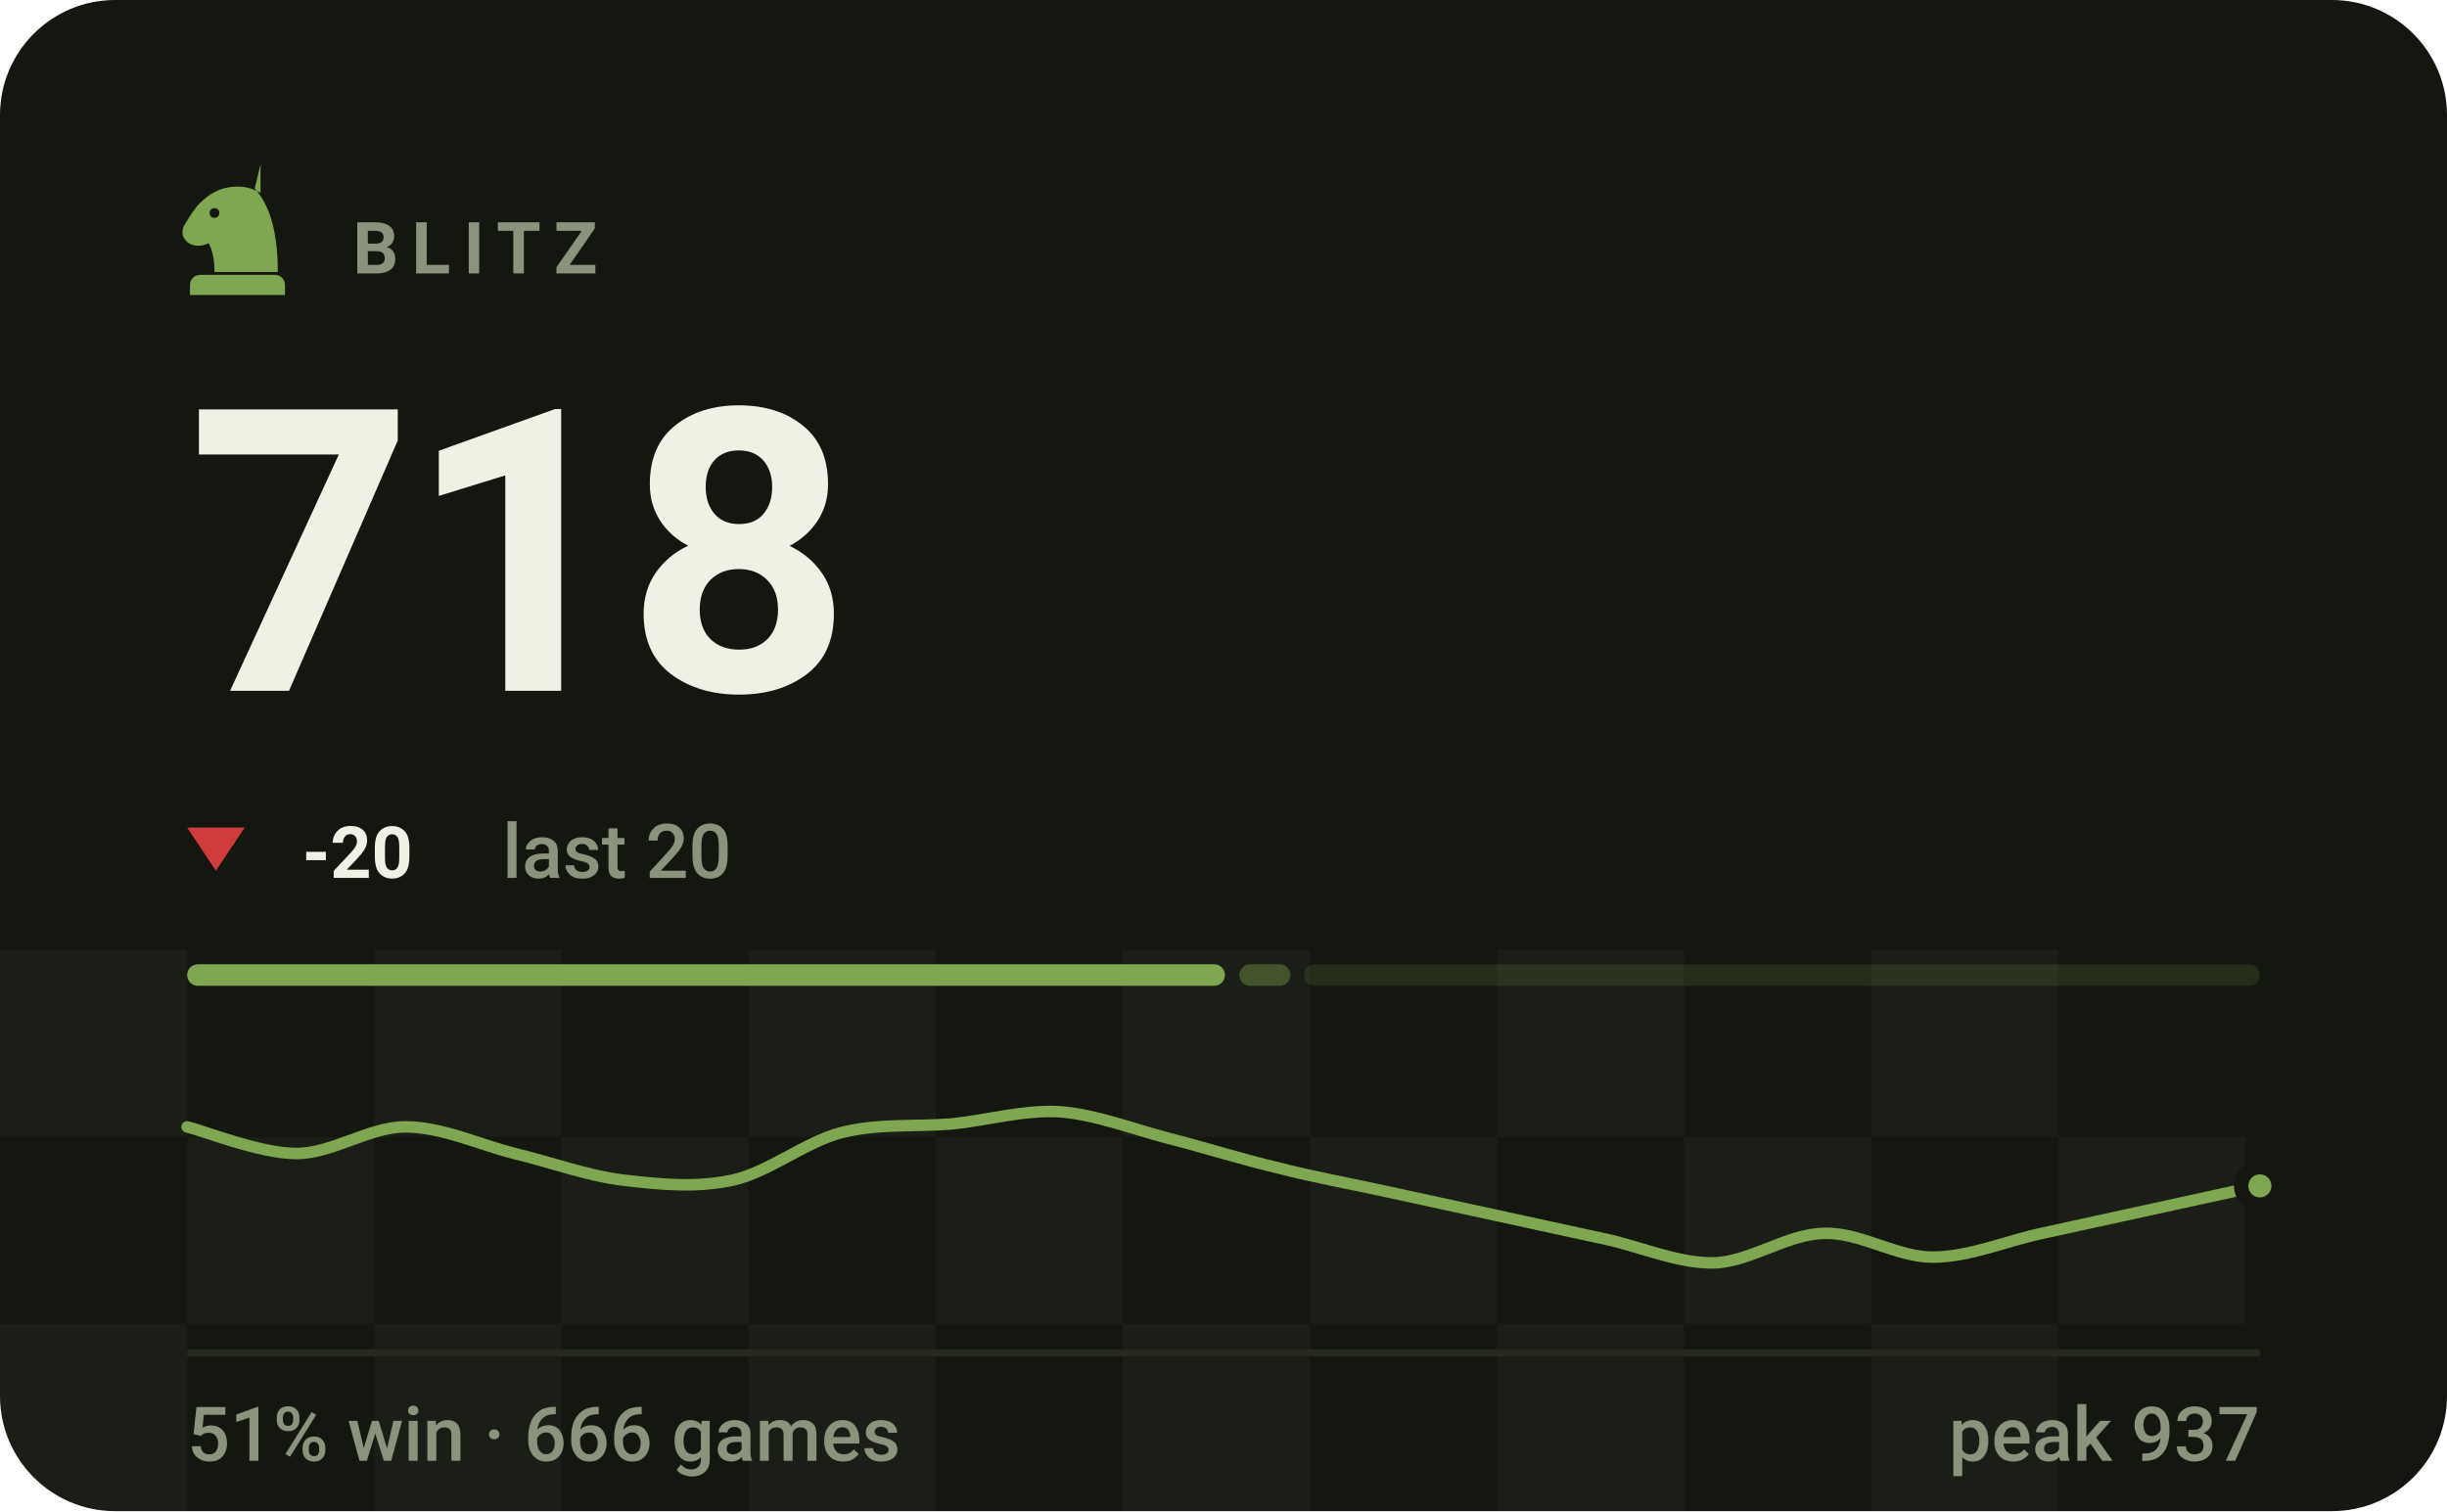
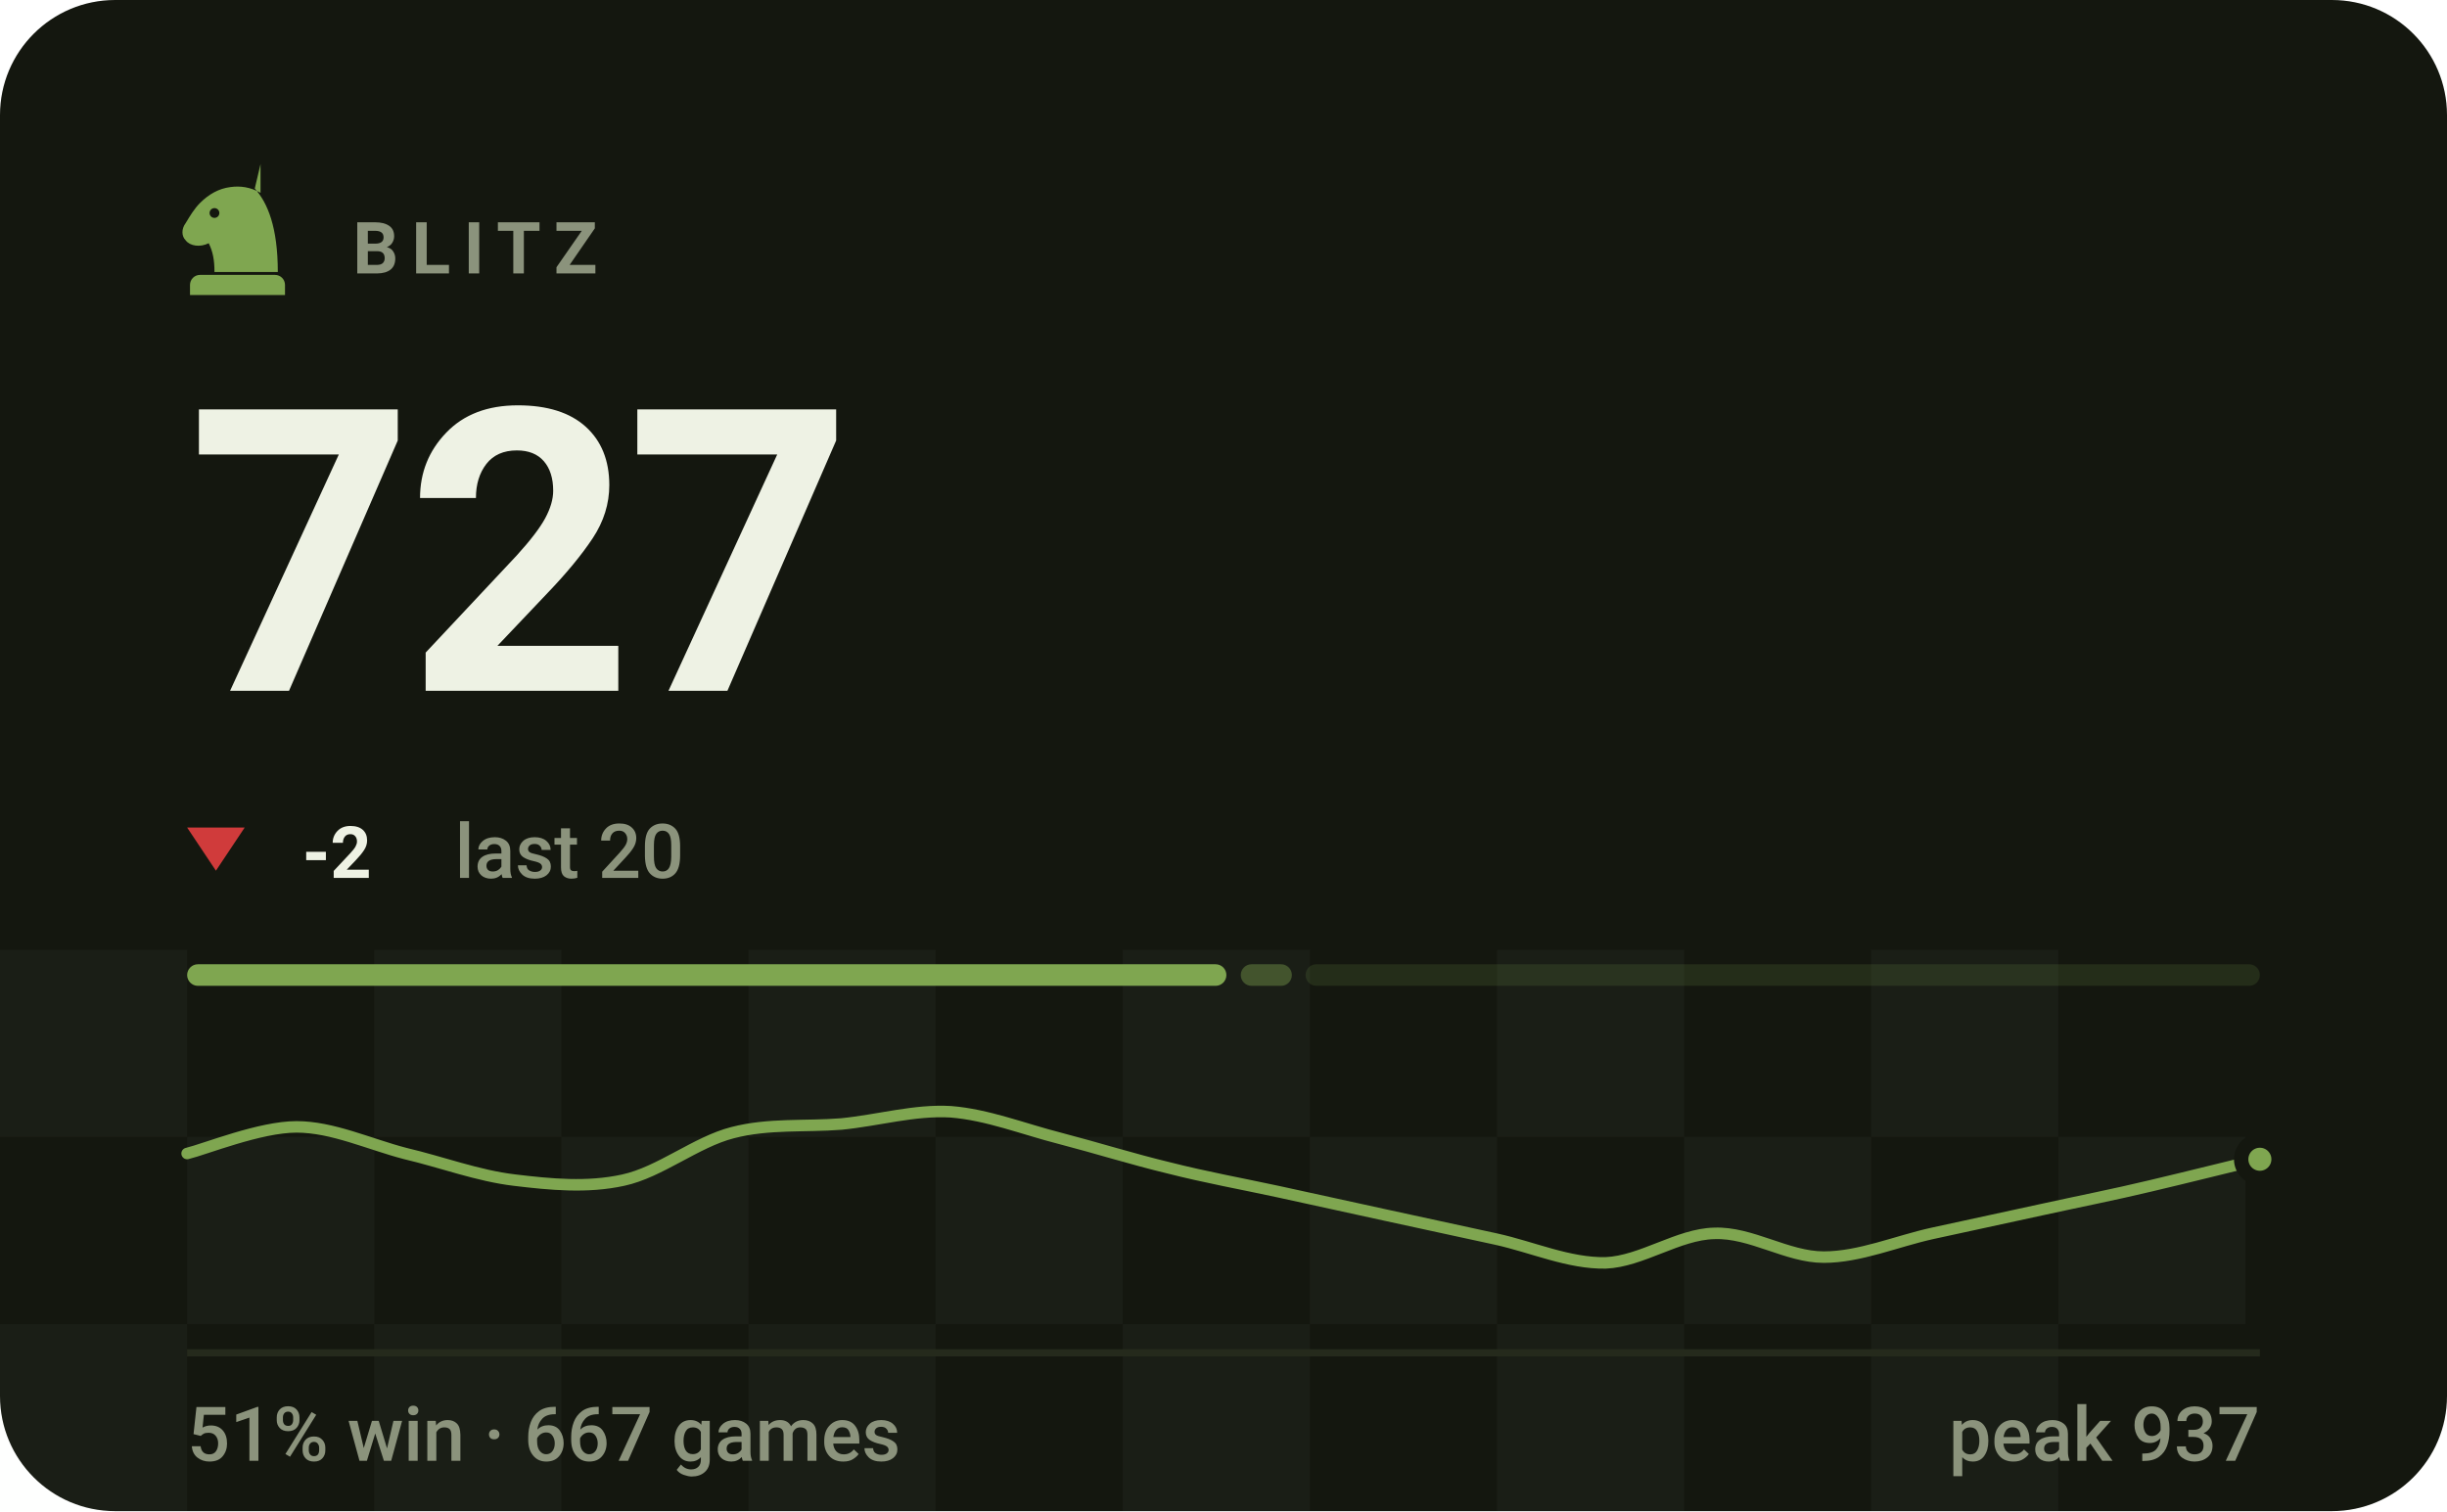
- <svg xmlns="http://www.w3.org/2000/svg" viewBox="0 0 340 210" width="340" height="210" role="img" aria-label="BLITZ rating 718, 51% win rate over 666 games">
+ <svg xmlns="http://www.w3.org/2000/svg" viewBox="0 0 340 210" width="340" height="210" role="img" aria-label="BLITZ rating 727, 51% win rate over 667 games">
  <style>svg{font-family:-apple-system,BlinkMacSystemFont,'Segoe UI',Roboto,'Helvetica Neue',Arial,sans-serif}text{fill:#eef2e4;white-space:pre}.bg{fill:#14170f}.acc{fill:#7fa650}.win{fill:#1baf7a}.draw{fill:#8b8f96}.loss{fill:#d03b3b}.lbl{font-size:10px;font-weight:600;letter-spacing:.18em;fill:#8b937c}.cap{font-size:10.5px;font-weight:500;fill:#8b937c}.num{font-family:-apple-system,BlinkMacSystemFont,'Segoe UI',Roboto,'Helvetica Neue',Arial,sans-serif;font-weight:700;letter-spacing:-.02em}.tick{font-size:9px;font-weight:500;fill:#8b937c;opacity:.75}.dl{font-size:10px;font-weight:600}.rule{stroke:#252a1c;stroke-width:1;fill:none}.grid{stroke:#252a1c;stroke-width:1;fill:none;opacity:.7}.ln{fill:none;stroke:#7fa650;stroke-width:2;stroke-linecap:round;stroke-linejoin:round}.ring{stroke:#14170f;stroke-width:2}.hollow{fill:none;stroke-width:1.5}.sq{fill:#eef2e4;opacity:.035}</style>
  <rect class="bg" width="340" height="210" rx="16" />
  <rect class="sq" x="0" y="132" width="26" height="26" />
  <rect class="sq" x="52" y="132" width="26" height="26" />
  <rect class="sq" x="104" y="132" width="26" height="26" />
  <rect class="sq" x="156" y="132" width="26" height="26" />
  <rect class="sq" x="208" y="132" width="26" height="26" />
  <rect class="sq" x="260" y="132" width="26" height="26" />
  <rect class="sq" x="26" y="158" width="26" height="26" />
  <rect class="sq" x="78" y="158" width="26" height="26" />
  <rect class="sq" x="130" y="158" width="26" height="26" />
  <rect class="sq" x="182" y="158" width="26" height="26" />
  <rect class="sq" x="234" y="158" width="26" height="26" />
  <rect class="sq" x="286" y="158" width="26" height="26" />
  <rect class="sq" x="0" y="184" width="26" height="26" />
  <rect class="sq" x="52" y="184" width="26" height="26" />
  <rect class="sq" x="104" y="184" width="26" height="26" />
  <rect class="sq" x="156" y="184" width="26" height="26" />
  <rect class="sq" x="208" y="184" width="26" height="26" />
  <rect class="sq" x="260" y="184" width="26" height="26" />
  <g class="acc" transform="translate(23.0,21.8) scale(0.2)">
    <path fill-rule="evenodd" d="M66 5l-4 17c9 10 16 27 16 58H34c0-8-1-14-4-20-6 3-13 2-16-2-3-3-3-8 0-12 3-5 6-10 10-14 6-6 13-10 21-11 7-1 14 0 21 4zM37.4 39a3.4 3.4 0 1 0-6.8 0 3.4 3.4 0 1 0 6.8 0zM24 82h52c3.9 0 7 3.1 7 7v7H17v-7c0-3.9 3.1-7 7-7z" />
  </g>
  <text class="lbl" x="49" y="38">BLITZ</text>
-   <text class="num" x="26" y="96" style="font-size:55px">718</text>
+   <text class="num" x="26" y="96" style="font-size:55px">727</text>
  <path fill="#d03b3b" d="M30 121L34 115H26Z" />
-   <text class="dl" x="42" y="122" fill="#d03b3b">-20</text>
-   <text class="cap" x="69.8" y="122">last 20</text>
-   <rect x="26.0" y="134" width="144.2" height="3" rx="1.5" fill="#7fa650" opacity="1" />
-   <rect x="172.2" y="134" width="7.1" height="3" rx="1.5" fill="#7fa650" opacity="0.4" />
-   <rect x="181.2" y="134" width="132.8" height="3" rx="1.5" fill="#7fa650" opacity="0.15" />
-   <path class="ln" style="stroke-width:1.6" d="M26.0 156.6C28.5 157.2 36.1 160.3 41.2 160.3C46.2 160.3 51.3 156.6 56.3 156.6C61.4 156.6 66.4 159.0 71.5 160.3C76.5 161.5 81.6 163.4 86.6 164.0C91.7 164.6 96.7 165.1 101.8 164.0C106.8 162.9 111.9 158.7 116.9 157.4C122.0 156.1 127.1 156.6 132.1 156.2C137.2 155.7 142.2 154.2 147.3 154.5C152.3 154.9 157.4 156.9 162.4 158.2C167.5 159.5 172.5 161.1 177.6 162.3C182.6 163.6 187.7 164.5 192.7 165.6C197.8 166.7 202.8 167.8 207.9 168.9C212.9 170.0 218.0 171.1 223.1 172.2C228.1 173.3 233.2 175.6 238.2 175.5C243.3 175.3 248.3 171.5 253.4 171.4C258.4 171.2 263.5 174.7 268.5 174.7C273.6 174.7 278.6 172.5 283.7 171.4C288.7 170.3 293.8 169.2 298.8 168.1C303.9 167.0 311.5 165.3 314.0 164.8" />
-   <circle class="acc ring" cx="314.0" cy="164.8" r="2.6" />
+   <text class="dl" x="42" y="122" fill="#d03b3b">-2</text>
+   <text class="cap" x="63.2" y="122">last 20</text>
+   <rect x="26.0" y="134" width="144.4" height="3" rx="1.5" fill="#7fa650" opacity="1" />
+   <rect x="172.4" y="134" width="7.1" height="3" rx="1.5" fill="#7fa650" opacity="0.4" />
+   <rect x="181.4" y="134" width="132.6" height="3" rx="1.5" fill="#7fa650" opacity="0.15" />
+   <path class="ln" style="stroke-width:1.6" d="M26.0 160.3C28.5 159.7 36.1 156.6 41.2 156.6C46.2 156.6 51.3 159.0 56.3 160.3C61.4 161.5 66.4 163.4 71.5 164.0C76.5 164.6 81.6 165.1 86.6 164.0C91.7 162.9 96.7 158.7 101.8 157.4C106.8 156.1 111.9 156.6 116.9 156.2C122.0 155.7 127.1 154.2 132.1 154.5C137.2 154.9 142.2 156.9 147.3 158.2C152.3 159.5 157.4 161.1 162.4 162.3C167.5 163.6 172.5 164.5 177.6 165.6C182.6 166.7 187.7 167.8 192.7 168.9C197.8 170.0 202.8 171.1 207.9 172.2C212.9 173.3 218.0 175.6 223.1 175.5C228.1 175.3 233.2 171.5 238.2 171.4C243.3 171.2 248.3 174.7 253.4 174.7C258.4 174.7 263.5 172.5 268.5 171.4C273.6 170.3 278.6 169.2 283.7 168.1C288.7 167.0 293.8 166.0 298.8 164.8C303.9 163.6 311.5 161.7 314.0 161.1" />
+   <circle class="acc ring" cx="314.0" cy="161.1" r="2.6" />
  <line class="rule" x1="26" y1="188" x2="314" y2="188" />
-   <text class="cap" x="26" y="203">51% win · 666 games</text>
+   <text class="cap" x="26" y="203">51% win · 667 games</text>
  <text class="cap" x="314" y="203" text-anchor="end">peak 937</text>
</svg>
